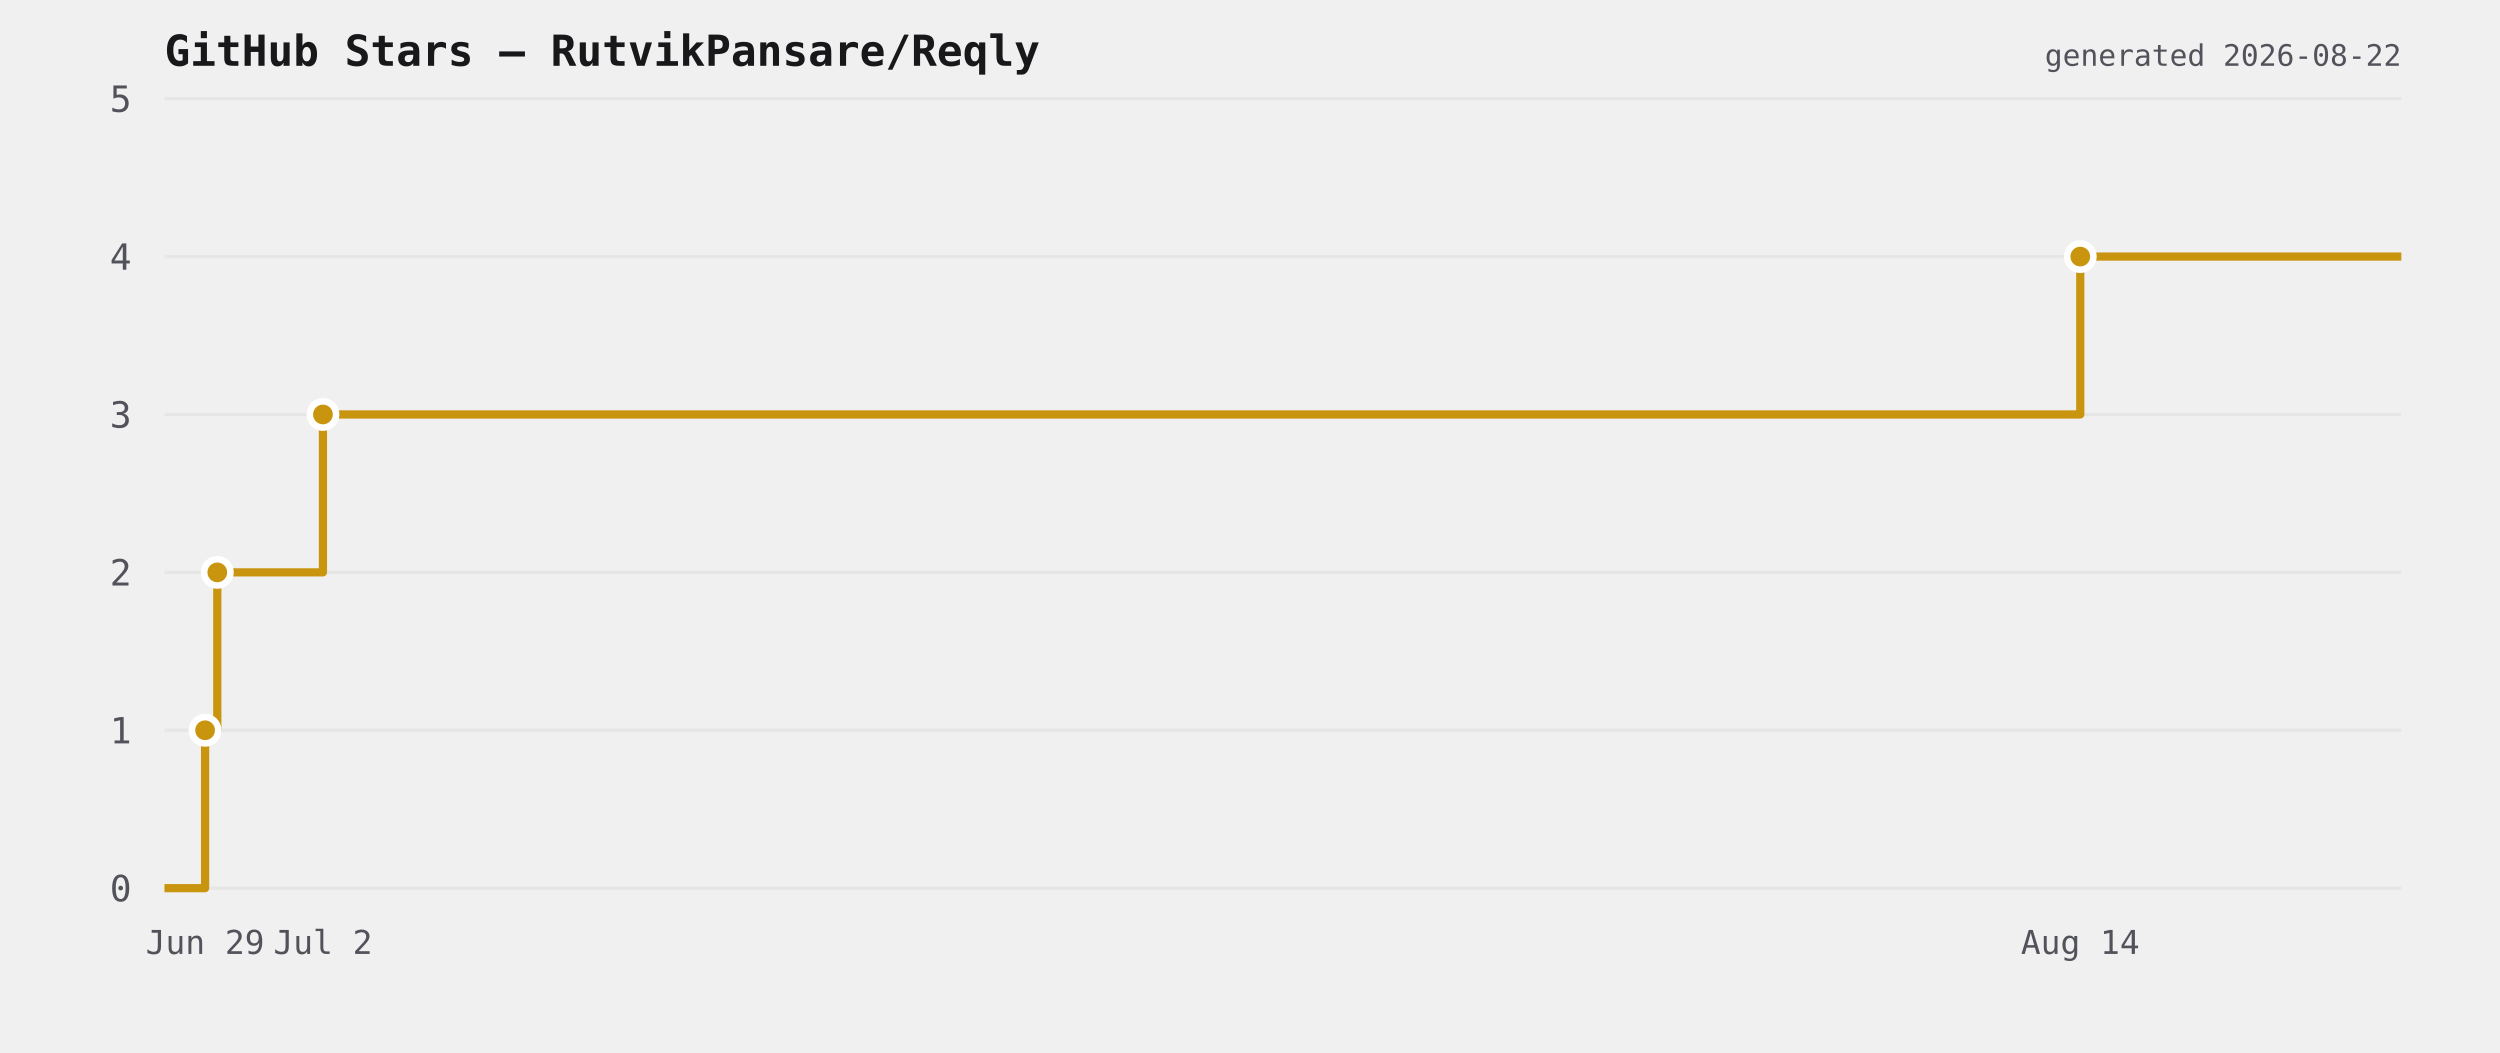
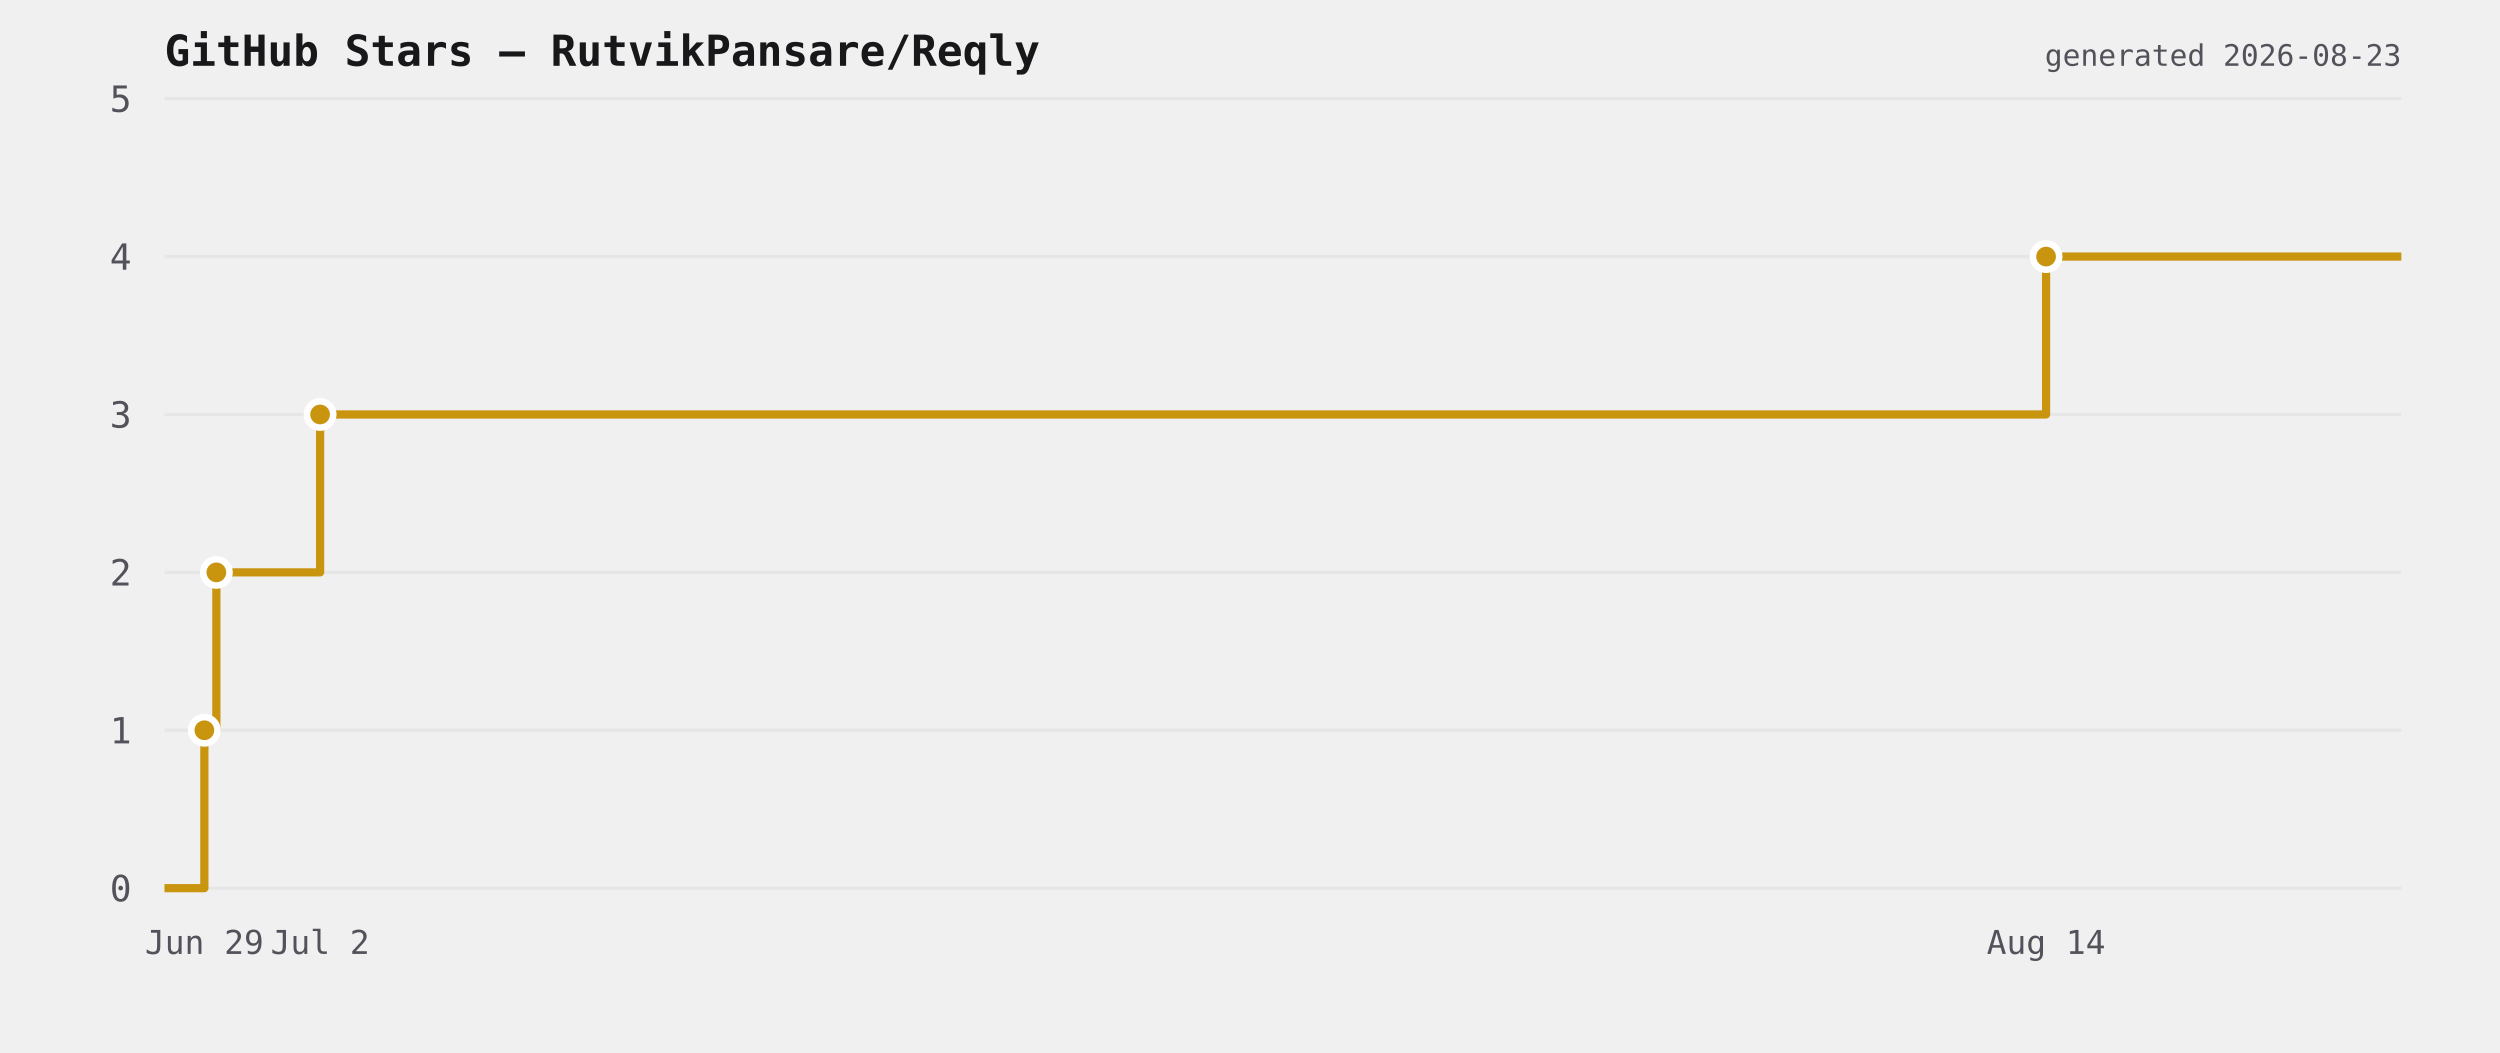
<svg xmlns="http://www.w3.org/2000/svg" viewBox="0 0 760 320" width="760" height="320">
  <rect width="760" height="320" fill="transparent" />
  <text x="50" y="20" font-size="13" font-weight="600" fill="#18181b" font-family="ui-monospace,monospace">GitHub Stars — RutvikPansare/Reqly</text>
  <line x1="50" y1="270" x2="730" y2="270" stroke="#e6e6e6" stroke-width="1" />
  <text x="40" y="274" font-size="11" fill="#52525b" text-anchor="end" font-family="ui-monospace,monospace">0</text>
  <line x1="50" y1="222" x2="730" y2="222" stroke="#e6e6e6" stroke-width="1" />
  <text x="40" y="226" font-size="11" fill="#52525b" text-anchor="end" font-family="ui-monospace,monospace">1</text>
  <line x1="50" y1="174" x2="730" y2="174" stroke="#e6e6e6" stroke-width="1" />
  <text x="40" y="178" font-size="11" fill="#52525b" text-anchor="end" font-family="ui-monospace,monospace">2</text>
  <line x1="50" y1="126" x2="730" y2="126" stroke="#e6e6e6" stroke-width="1" />
  <text x="40" y="130" font-size="11" fill="#52525b" text-anchor="end" font-family="ui-monospace,monospace">3</text>
  <line x1="50" y1="78" x2="730" y2="78" stroke="#e6e6e6" stroke-width="1" />
  <text x="40" y="82" font-size="11" fill="#52525b" text-anchor="end" font-family="ui-monospace,monospace">4</text>
  <line x1="50" y1="30" x2="730" y2="30" stroke="#e6e6e6" stroke-width="1" />
  <text x="40" y="34" font-size="11" fill="#52525b" text-anchor="end" font-family="ui-monospace,monospace">5</text>
-   <path d="M 50 270 L 62.348 270 L 62.348 222 L 66.059 222 L 66.059 174 L 98.172 174 L 98.172 126 L 632.403 126 L 632.403 78 L 730 78 L 730 78" fill="none" stroke="#c9950f" stroke-width="2.5" stroke-linejoin="round" />
-   <circle cx="62.348" cy="222" r="4" fill="#c9950f" stroke="#ffffff" stroke-width="2" />
-   <circle cx="66.059" cy="174" r="4" fill="#c9950f" stroke="#ffffff" stroke-width="2" />
-   <circle cx="98.172" cy="126" r="4" fill="#c9950f" stroke="#ffffff" stroke-width="2" />
-   <circle cx="632.403" cy="78" r="4" fill="#c9950f" stroke="#ffffff" stroke-width="2" />
-   <text x="62.348" y="290" font-size="10" fill="#52525b" text-anchor="middle" font-family="ui-monospace,monospace">Jun 29</text>
-   <text x="98.172" y="290" font-size="10" fill="#52525b" text-anchor="middle" font-family="ui-monospace,monospace">Jul 2</text>
-   <text x="632.403" y="290" font-size="10" fill="#52525b" text-anchor="middle" font-family="ui-monospace,monospace">Aug 14</text>
-   <text x="730" y="20" font-size="9" fill="#52525b" text-anchor="end" font-family="ui-monospace,monospace">generated 2026-08-22</text>
+   <path d="M 50 270 L 62.128 270 L 62.128 222 L 65.772 222 L 65.772 174 L 97.312 174 L 97.312 126 L 622.008 126 L 622.008 78 L 730 78 L 730 78" fill="none" stroke="#c9950f" stroke-width="2.5" stroke-linejoin="round" />
+   <circle cx="62.128" cy="222" r="4" fill="#c9950f" stroke="#ffffff" stroke-width="2" />
+   <circle cx="65.772" cy="174" r="4" fill="#c9950f" stroke="#ffffff" stroke-width="2" />
+   <circle cx="97.312" cy="126" r="4" fill="#c9950f" stroke="#ffffff" stroke-width="2" />
+   <circle cx="622.008" cy="78" r="4" fill="#c9950f" stroke="#ffffff" stroke-width="2" />
+   <text x="62.128" y="290" font-size="10" fill="#52525b" text-anchor="middle" font-family="ui-monospace,monospace">Jun 29</text>
+   <text x="97.312" y="290" font-size="10" fill="#52525b" text-anchor="middle" font-family="ui-monospace,monospace">Jul 2</text>
+   <text x="622.008" y="290" font-size="10" fill="#52525b" text-anchor="middle" font-family="ui-monospace,monospace">Aug 14</text>
+   <text x="730" y="20" font-size="9" fill="#52525b" text-anchor="end" font-family="ui-monospace,monospace">generated 2026-08-23</text>
</svg>
